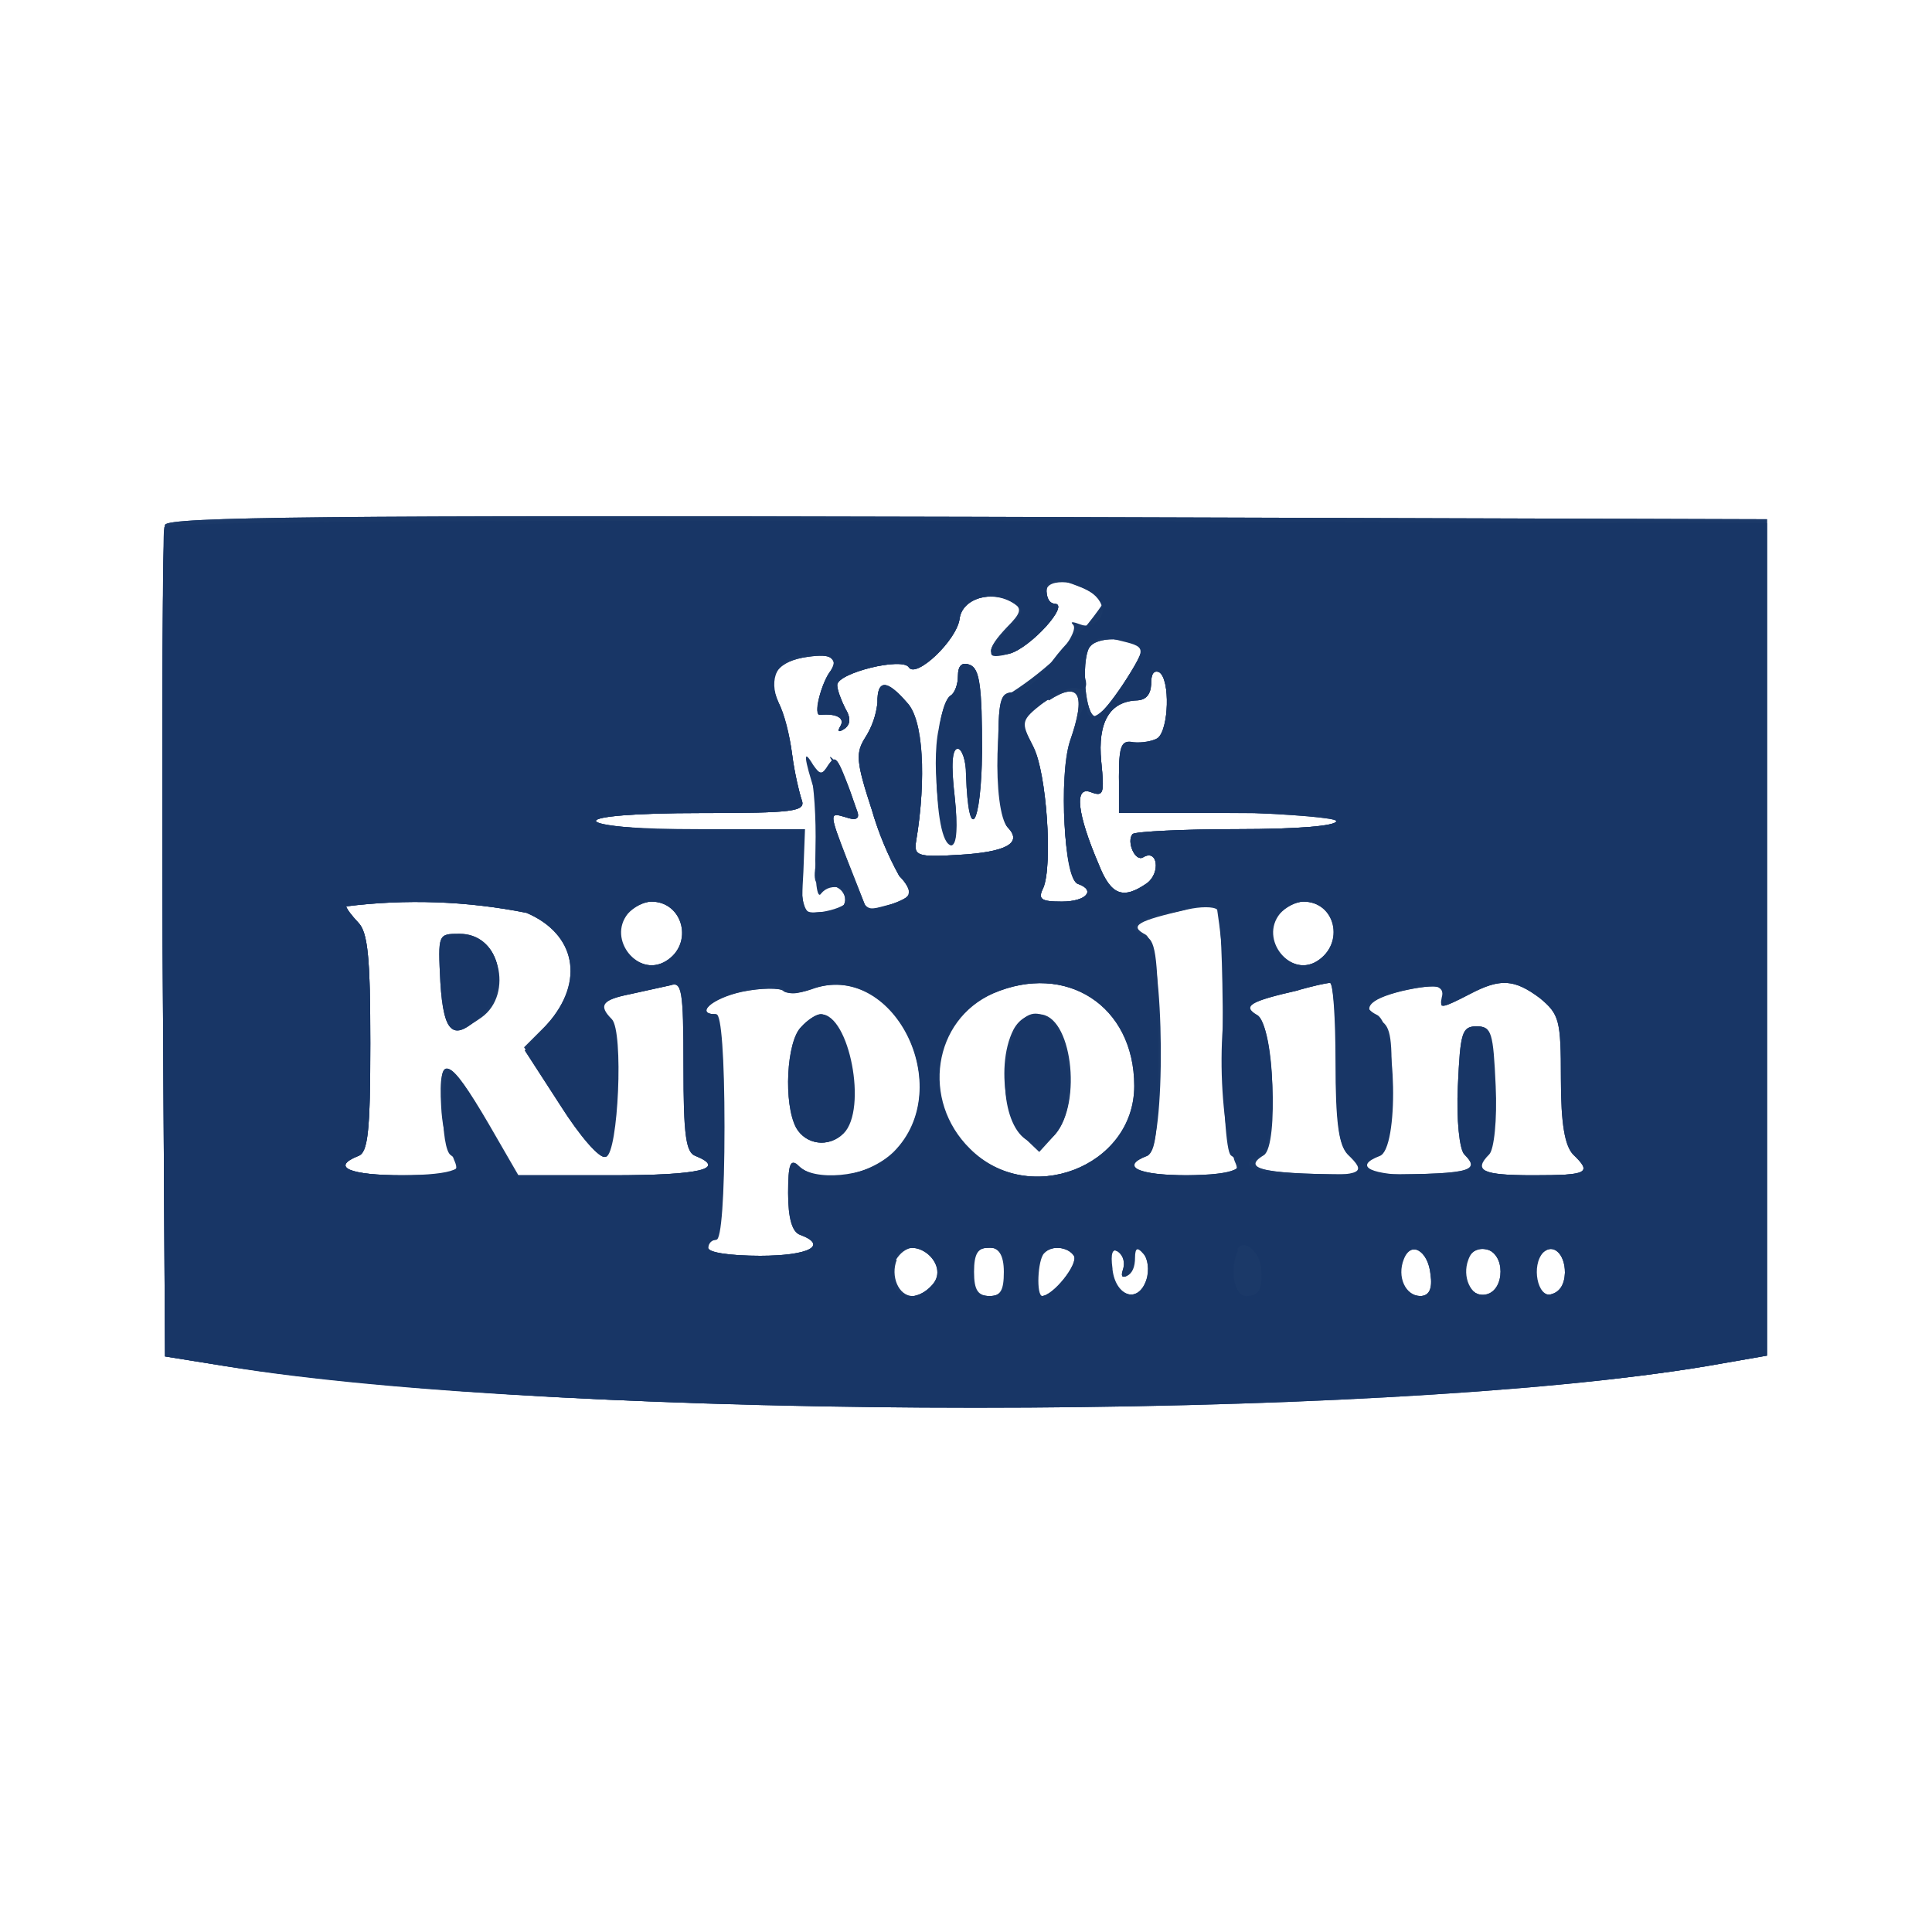
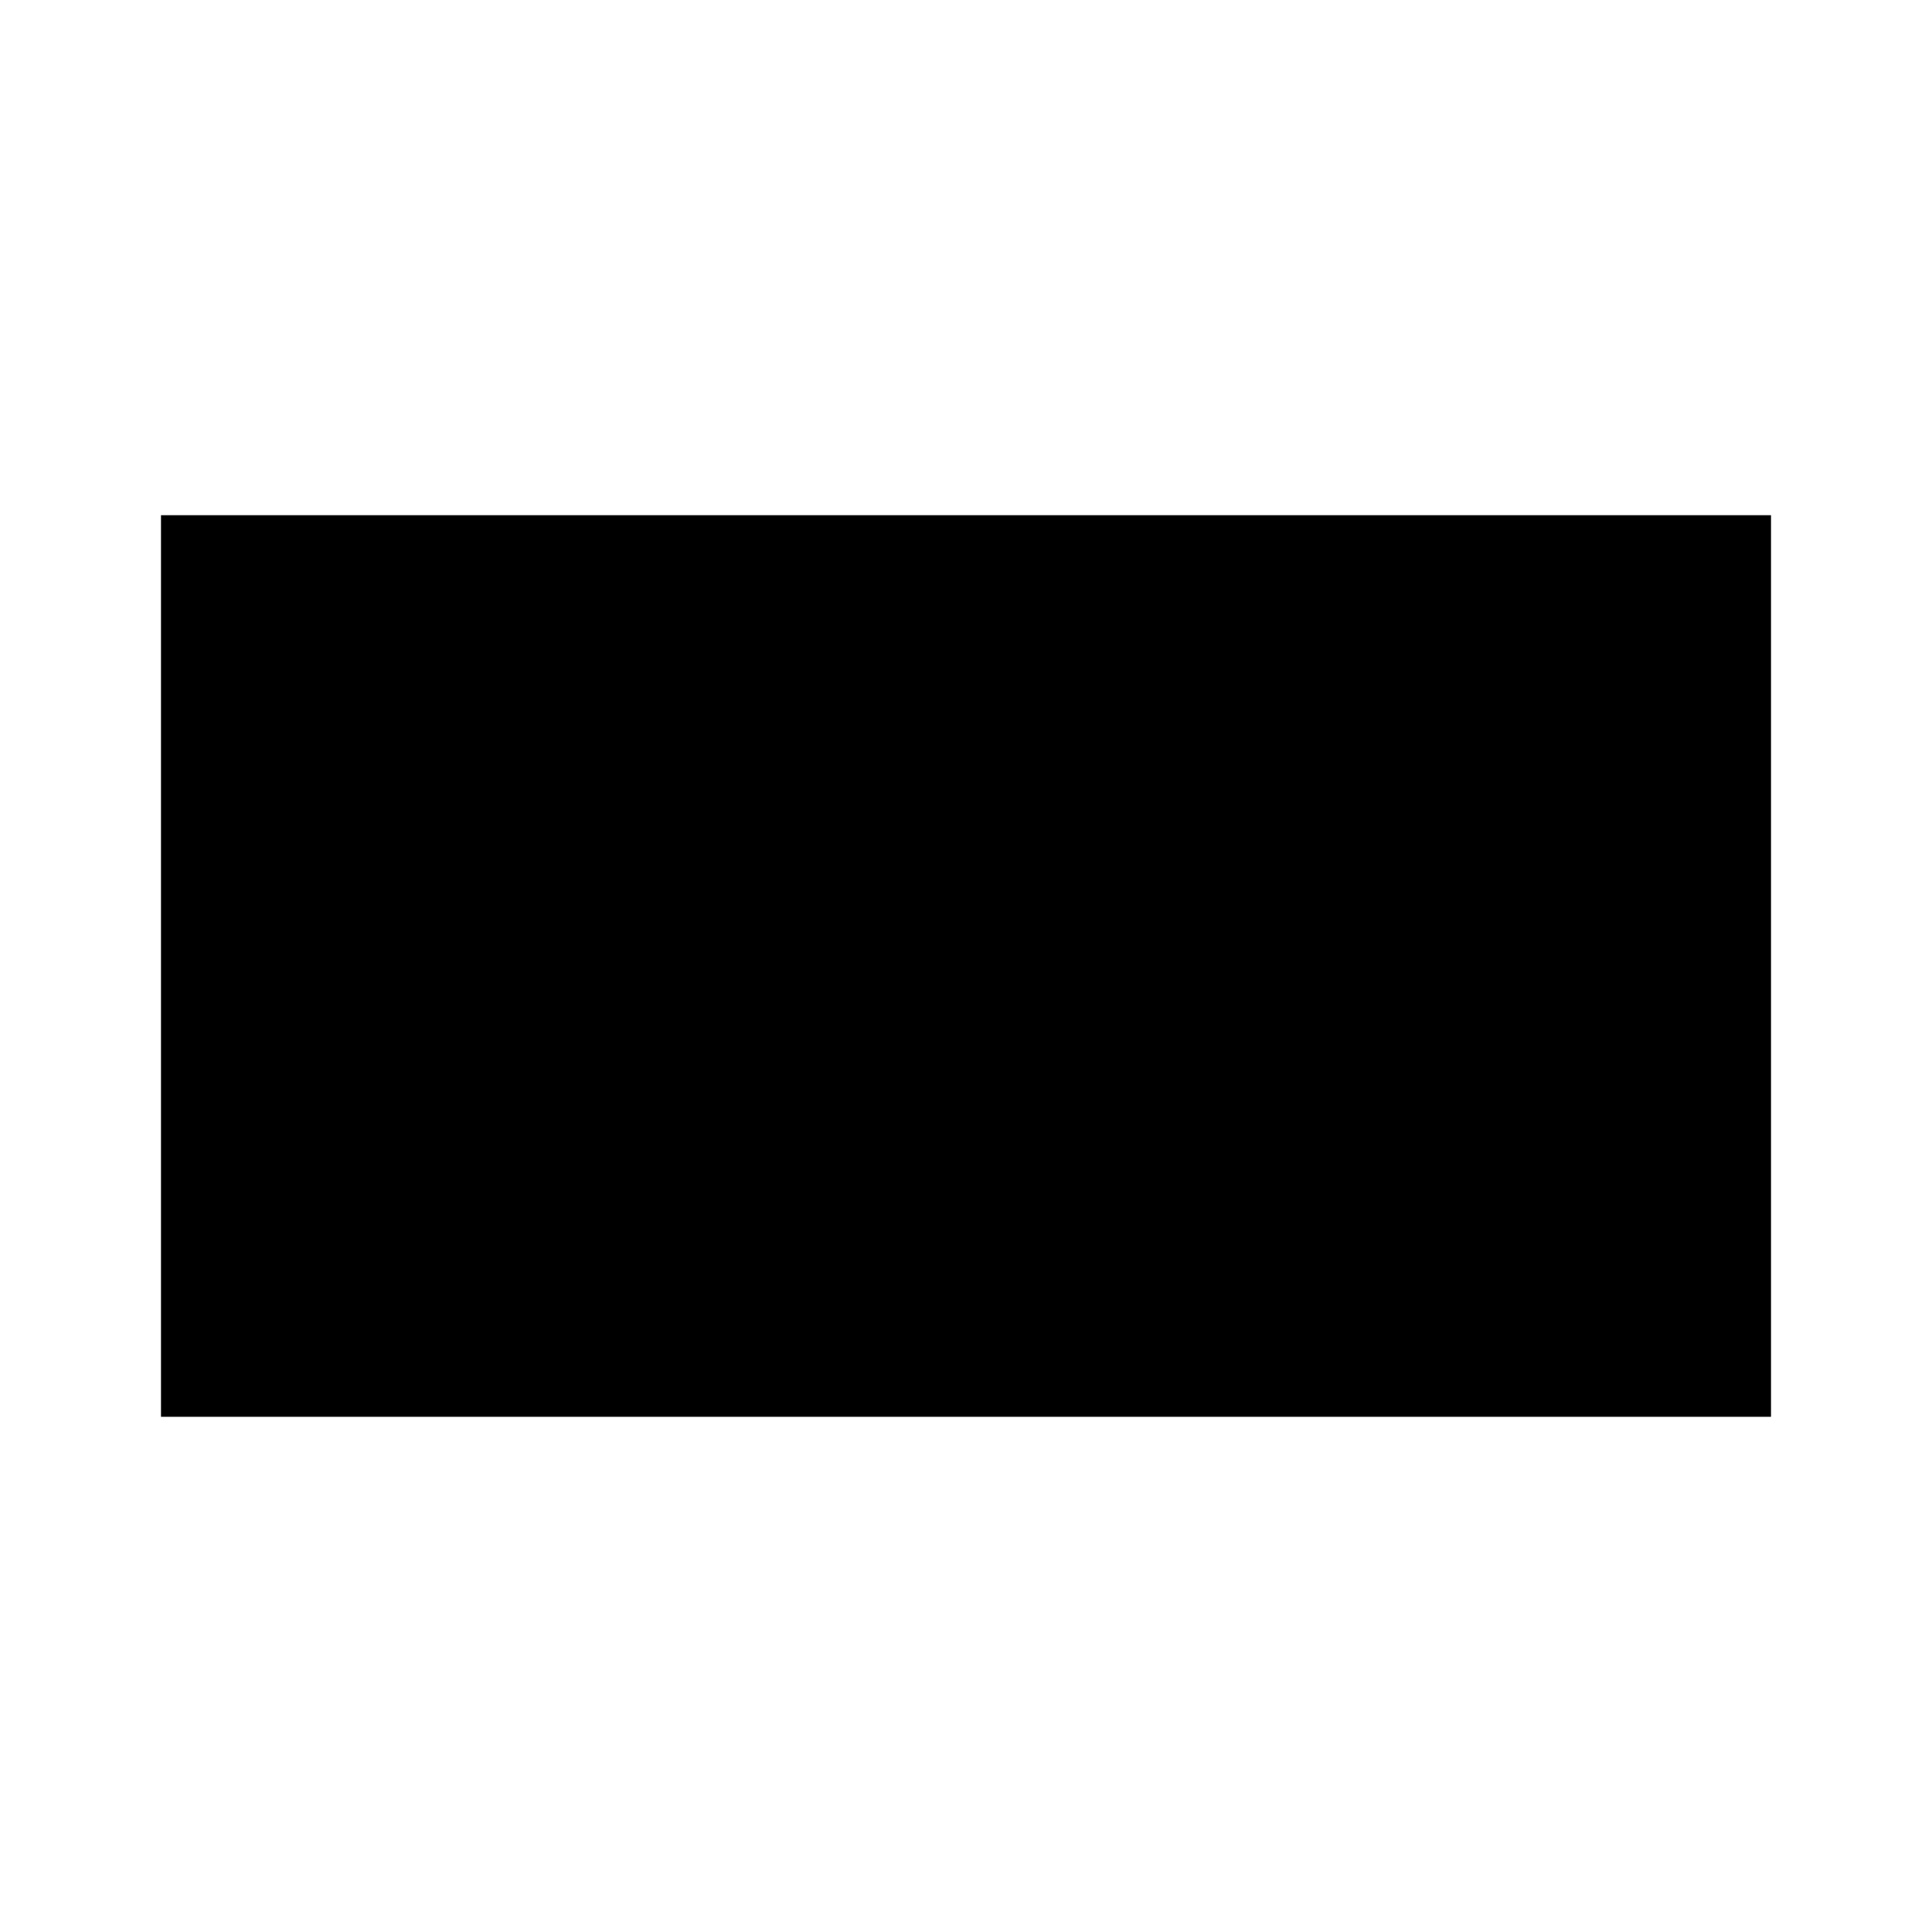
<svg xmlns="http://www.w3.org/2000/svg" width="24" height="24">
-   <g fill-rule="evenodd">
-     <path fill="#1a3867" d="M2.05 6.52c-.03.07-.04 2.43-.03 5.23l.03 5.1.75.12c4.41.69 14.3.69 18.4 0l.75-.13V6.45l-9.93-.03c-7.89-.02-9.94 0-9.97.1M13 7.35q.01.14.1.15c.2 0-.3.55-.56.62q-.45.1-.02-.32c.2-.18.2-.22.08-.3-.27-.18-.65-.07-.68.19-.04.27-.54.74-.63.6-.08-.13-.89.07-.89.22 0 .06.05.19.1.29q.11.18-.02.26-.1.06-.04-.04c.06-.1-.05-.16-.25-.14-.09.02.01-.4.13-.55q.16-.25-.35-.16-.51.1-.3.56c.07.12.14.4.17.64s.09.48.12.57c.05.14-.1.16-1.25.16-1.72 0-1.75.18-.04.22l1.28.03v.5q0 .5.13.49l.27-.02c.23-.03.18-.32-.05-.32-.2 0-.23-.09-.1-.5.04-.14.01-.41-.07-.64q-.22-.68-.03-.36c.09.13.11.13.2 0 .09-.14.1-.1.35.58q.05.14-.15.07c-.2-.06-.2-.05.02.52l.24.61c.04.06.54-.1.54-.18q-.01-.1-.13-.22a4 4 0 0 1-.34-.82c-.2-.61-.2-.71-.08-.9a1 1 0 0 0 .15-.43q-.01-.44.37 0c.2.21.24.93.11 1.72-.03.18.02.2.52.17q.9-.05.62-.34c-.2-.2-.16-1.68.05-1.68a4 4 0 0 0 1.13-1.1c0-.1-.41-.3-.6-.3q-.1.02-.1.15m.53.7c-.1.18-.05.85.08.85.1 0 .63-.8.57-.85-.14-.14-.57-.15-.65 0m-1.63.35c0 .1-.04.21-.09.24-.24.15-.23 1.86.01 1.86q.1-.02.04-.6-.07-.6.04-.6c.05 0 .1.15.1.32.03.9.19.64.2-.28 0-.82-.03-1.03-.15-1.08q-.15-.06-.15.14m2.4.1q-.01.19-.17.2c-.34 0-.5.28-.45.76.04.4.03.44-.13.38-.21-.08-.17.27.1.9.15.38.3.44.6.23.17-.13.13-.43-.05-.32-.1.06-.21-.2-.13-.29.04-.03.62-.06 1.3-.06.75 0 1.23-.04 1.23-.1 0-.08-2.23-.17-2.62-.11-.05 0-.08-.2-.08-.45 0-.38.03-.45.18-.42.1.01.23-.01.3-.05.14-.1.16-.73.02-.82q-.1-.04-.1.14m-1.28.2c-.37.24-.37.23-.18.6.16.3.24 1.46.12 1.74-.07.14-.03.17.23.17.3 0 .43-.14.2-.22-.17-.06-.24-1.33-.1-1.77q.31-.88-.26-.51M4.3 11.26q.02.06.15.2c.12.12.15.44.15 1.5 0 1.1-.03 1.36-.15 1.4-.35.14-.1.24.55.24.68 0 .8-.05.6-.26a2 2 0 0 1-.12-.6c-.04-.68.11-.62.58.22l.36.64H7.6q1.63 0 1.04-.24c-.12-.04-.15-.26-.15-1.11 0-.97-.02-1.06-.17-1.01l-.5.11c-.35.07-.4.14-.23.31.15.15.08 1.66-.07 1.71-.07.03-.32-.26-.56-.64l-.44-.68.28-.33c.47-.53.35-1.12-.26-1.38a7 7 0 0 0-2.25-.08m3.5.09c-.26.32.13.8.48.59s.22-.74-.18-.74c-.1 0-.23.07-.3.15m6.94-.05c-.61.13-.72.2-.51.31.24.14.26 2.66.02 2.75-.34.13-.11.24.5.24q.91-.01.55-.25c-.06-.04-.1-.67-.1-1.55 0-.82-.03-1.5-.07-1.53a1 1 0 0 0-.4.03m1.17.05c-.26.32.13.8.47.59.35-.22.23-.74-.17-.74-.1 0-.23.07-.3.15m-10.42.85c.04.66.17.75.52.4.37-.37.2-1-.28-1-.27 0-.27 0-.24.6m3.74.12c-.37.08-.6.28-.32.28.06 0 .1.53.1 1.4s-.04 1.4-.1 1.4a.1.1 0 0 0-.1.1c0 .06.28.1.65.1.61 0 .85-.13.5-.26q-.15-.05-.15-.52c0-.36.03-.43.12-.34.24.24.87.14 1.19-.17.8-.8-.01-2.4-1.03-2.02-.14.05-.3.06-.34.02s-.28-.04-.52.01m3.12.02c-.75.33-.9 1.33-.29 1.93.73.73 2.05.23 2.05-.78 0-1-.85-1.54-1.76-1.15m3.8-.04c-.62.14-.71.2-.52.31.2.11.27 1.62.08 1.74-.3.18.03.24 1.25.24 1.3 0 1.47-.03 1.25-.25-.06-.06-.1-.43-.08-.85.03-.66.05-.74.23-.74s.2.08.23.74c.02.42-.02.79-.08.85-.2.2-.09.26.55.26.69 0 .74-.03.5-.26-.1-.11-.15-.37-.15-.94 0-.73-.02-.8-.26-1-.32-.24-.5-.25-.88-.05-.33.17-.4.19-.31.06q.13-.25-.53-.1-.65.16-.27.37c.13.07.15.24.13.88-.03.75-.04.8-.27.82-.35.05-.4-.12-.4-1.2 0-.54-.04-.98-.08-.97-.05 0-.22.04-.4.09m-6.17.46c-.18.18-.22.95-.06 1.25.12.21.4.25.58.07.3-.3.07-1.48-.28-1.48-.05 0-.16.07-.24.16m2.64.03c-.25.49-.06 1.41.3 1.41s.53-.75.3-1.34c-.11-.31-.45-.35-.6-.07m-1.43 2.78c-.04.03-.07.17-.07.3 0 .27.3.32.5.08s-.2-.6-.43-.38m.93.23c0 .23.05.3.2.3.14 0 .18-.07.18-.3q0-.32-.2-.3c-.13 0-.18.07-.18.3m.87-.23c-.08.08-.1.53-.02.53.14 0 .46-.4.4-.5-.07-.11-.28-.14-.38-.03m.85.2c.04.34.33.43.43.13.04-.12.02-.27-.04-.33q-.11-.13-.11.05t-.1.23q-.08.04-.04-.08.04-.14-.06-.22-.12-.08-.08.21m3.62-.12c-.09.22.02.46.21.46q.17 0 .13-.27c-.03-.3-.25-.42-.34-.19m.8 0c-.1.24.04.48.23.44.24-.05.24-.52 0-.56a.2.2 0 0 0-.23.12m.93-.08c-.15.16-.07.56.1.52q.17-.04.18-.27c0-.24-.15-.37-.28-.25" />
-     <path fill="#1b3968" d="M2.05 6.52c-.03.07-.04 2.42-.03 5.23l.03 5.1.74.12c4.1.68 14.32.68 18.42 0l.74-.13V6.45l-9.93-.03c-7.89-.02-9.94 0-9.97.1M13 7.34q.01.15.1.16c.2 0-.3.55-.56.62q-.44.1-.03-.33c.17-.17.19-.23.08-.3-.26-.17-.64-.06-.67.2-.04.27-.54.74-.63.6-.08-.13-.89.07-.89.22 0 .06.05.19.1.29q.11.18-.02.26-.1.06-.04-.04c.06-.1-.05-.16-.25-.14-.09.02.01-.4.13-.55q.16-.25-.35-.16-.51.1-.3.56c.07.12.14.4.17.64s.09.48.12.57c.05.14-.1.16-1.25.16-1.72 0-1.75.18-.04.22l1.28.03v.5q0 .5.13.49l.27-.02c.23-.03.18-.32-.06-.32-.18 0-.2-.04-.13-.32.09-.41.09-.48 0-.76q-.08-.23.08-.28.14-.06.1-.18-.07-.11.03-.01c.06.06.15.25.21.43.1.3.1.33-.08.27-.2-.06-.2-.05.02.52l.24.61c.04.06.54-.1.54-.18q-.01-.1-.13-.22a4 4 0 0 1-.34-.82c-.2-.61-.2-.71-.08-.9a1 1 0 0 0 .15-.43q-.01-.44.37 0c.2.21.24.93.11 1.72-.03.18.02.2.52.17q.9-.05.62-.34c-.07-.07-.12-.43-.12-.9 0-.7.02-.78.2-.78.2 0 .84-.73.73-.84q-.06-.06.1 0c.19.07.36-.21.2-.36-.18-.19-.63-.23-.63-.06m.53.7c-.1.2-.05.86.08.86.1 0 .63-.8.57-.85-.14-.14-.57-.15-.65 0m-1.63.35c0 .1-.04.21-.09.24s-.12.22-.15.42c-.1.46.03 1.46.16 1.38.06-.04.07-.28.03-.6q-.06-.54.04-.54c.06 0 .11.15.12.32.02.9.18.64.18-.28 0-.82-.02-1.03-.14-1.08q-.15-.06-.15.14m2.4.1q-.01.19-.17.2-.52.02-.45.76c.04.4.03.44-.13.38-.21-.08-.17.27.1.9.15.38.3.44.6.23.17-.13.13-.43-.05-.32-.1.06-.21-.2-.13-.29.04-.03.62-.06 1.3-.06.75 0 1.23-.04 1.23-.1 0-.08-2.23-.17-2.62-.11-.05 0-.08-.19-.08-.43 0-.37.03-.44.18-.41.1.01.23-.02.3-.08.14-.11.16-.73.02-.82q-.1-.04-.1.14m-1.28.2c-.37.24-.37.23-.18.6.16.3.24 1.46.12 1.74-.07.14-.03.17.23.17.3 0 .43-.14.2-.22-.17-.06-.24-1.33-.1-1.77q.31-.88-.26-.51M4.3 11.26q.02.06.15.2c.12.12.15.44.15 1.5 0 1.1-.03 1.36-.15 1.4-.35.14-.1.24.56.24.64 0 .7-.02.64-.17-.05-.1-.1-.41-.14-.7-.09-.67.07-.61.56.23l.37.64h1.18q1.62 0 1.03-.24c-.12-.04-.15-.26-.15-1.11 0-.97-.02-1.06-.17-1.01l-.5.11c-.35.07-.4.14-.23.31.15.15.08 1.66-.07 1.71-.07.03-.33-.27-.57-.66l-.45-.7.3-.3c.48-.48.36-1.1-.26-1.37a7 7 0 0 0-2.25-.08m3.5.09c-.26.32.13.8.48.59s.22-.74-.18-.74c-.1 0-.23.07-.3.15m6.94-.05c-.61.14-.72.2-.51.31.24.14.26 2.66.02 2.75-.34.13-.11.24.51.24.6 0 .65-.02.58-.17-.05-.1-.1-.83-.12-1.63a9 9 0 0 0-.1-1.5c-.04-.04-.21-.04-.38 0m1.16.05c-.26.32.13.8.47.59.35-.22.23-.74-.17-.74-.1 0-.23.07-.3.15m-10.42.87c.04.62.12.69.5.42.41-.29.22-1.06-.26-1.02-.26.02-.27.03-.24.6m3.74.1c-.37.08-.6.28-.32.28.06 0 .1.53.1 1.4s-.04 1.4-.1 1.4a.1.1 0 0 0-.1.1c0 .06.28.1.65.1.61 0 .85-.13.5-.26q-.15-.05-.15-.52c0-.36.03-.43.12-.34.24.24.87.14 1.19-.17.8-.8-.01-2.4-1.03-2.02-.14.05-.3.06-.34.02s-.28-.04-.52.01m3.12.02c-.75.33-.9 1.33-.29 1.93.73.73 2.05.23 2.05-.78 0-1-.85-1.54-1.76-1.15m3.8-.04c-.62.14-.71.2-.52.31.2.11.27 1.62.08 1.74-.3.18.03.24 1.25.24 1.3 0 1.47-.03 1.25-.25-.06-.06-.1-.43-.08-.85.03-.66.05-.74.23-.74s.2.08.23.74c.02.42-.02.79-.08.85-.2.2-.09.26.55.26.69 0 .74-.03.5-.26-.1-.11-.15-.37-.15-.94 0-.73-.02-.8-.26-1-.32-.24-.5-.25-.88-.05-.33.17-.4.19-.31.06q.13-.25-.53-.1-.65.16-.27.37c.13.07.15.24.13.88-.03.75-.04.8-.27.82-.35.05-.4-.12-.4-1.2 0-.54-.04-.98-.08-.97-.05 0-.22.04-.4.09m-6.17.46c-.18.18-.22.95-.06 1.25.12.21.4.25.58.07.3-.3.07-1.48-.28-1.48-.05 0-.16.07-.24.16m2.64.03c-.18.35-.12 1.09.1 1.32l.21.2.2-.22c.34-.4.2-1.49-.2-1.49a.4.4 0 0 0-.3.2m-1.47 2.85c-.08.2.02.45.2.45.07 0 .2-.07.26-.15.14-.17-.02-.45-.27-.45q-.12.02-.2.15m.97.15c0 .23.05.3.2.3.14 0 .18-.07.18-.3q0-.32-.2-.3c-.13 0-.18.07-.18.3m.87-.23c-.08.08-.1.53-.02.53.14 0 .46-.4.4-.5-.07-.11-.28-.14-.38-.03m.85.2c.04.34.33.43.43.13.04-.12.02-.27-.04-.33q-.11-.13-.11.05t-.1.23q-.08.04-.04-.08.04-.14-.06-.22-.12-.08-.08.21m3.62-.12c-.09.22.02.46.21.46q.17 0 .13-.27c-.03-.3-.25-.42-.34-.19m.8.01c-.08.21.03.45.2.45q.3 0 .2-.38c-.07-.25-.32-.3-.4-.07m.93-.09c-.15.16-.07.56.1.52q.17-.04.18-.27c0-.24-.15-.37-.28-.25" />
-     <path fill="#183666" d="M2.04 6.55c-.02.06-.03 2.4-.02 5.2l.03 5.1.75.12c4.41.69 14.3.69 18.4 0l.75-.13V6.5l-9.94-.03c-6.55-.01-9.95.01-9.97.08m10.96.8q.01.14.1.15c.2 0-.3.55-.56.62-.3.08-.3.01-.02-.3.2-.2.2-.24.08-.33-.27-.17-.65-.06-.68.2-.04.27-.54.74-.63.6-.08-.13-.89.07-.89.22 0 .06.05.19.1.29q.11.18-.02.26-.1.06-.04-.04c.06-.1-.05-.16-.25-.14-.1.02.01-.4.14-.55.1-.15-.07-.24-.37-.2-.3.05-.42.31-.29.59.06.13.14.42.17.65s.09.48.12.57c.05.14-.1.16-1.25.16-.8 0-1.31.04-1.31.1s.5.1 1.3.1H10l-.02.53c-.03.5-.02.52.22.5.33-.05.48-.2.26-.3q-.17-.04-.26.07c-.05.08-.08-.16-.07-.56.01-.38-.02-.8-.06-.94q-.1-.28.02-.1c.1.13.12.13.2 0 .1-.14.12-.1.36.58q.05.14-.15.07c-.2-.06-.2-.06.01.52.26.7.21.65.53.57.29-.07.32-.16.13-.36a4 4 0 0 1-.34-.82c-.2-.61-.2-.71-.08-.9a1 1 0 0 0 .15-.43q0-.44.36 0c.2.21.25.98.12 1.72-.03.18.02.2.52.17q.9-.05.62-.34c-.07-.07-.12-.43-.12-.9 0-.71.02-.78.2-.78.12 0 .31-.16.48-.4.15-.2.35-.4.45-.43.26-.08.2-.36-.09-.47-.35-.14-.44-.13-.44.05m.52.7a.6.6 0 0 0-.04.37q.05.18-.1.13c-.07-.03-.26.05-.42.18-.28.22-.28.24-.13.53.17.33.25 1.48.13 1.77-.07.14-.03.17.23.17.3 0 .43-.14.2-.22-.19-.06-.23-1.39-.06-1.88.09-.25.16-.4.17-.32 0 .24.2.12.46-.29.29-.46.29-.45-.08-.54-.2-.05-.29-.02-.36.1m-1.62.35c0 .1-.04.21-.09.24-.14.09-.22.83-.15 1.37.1.72.28.62.2-.11q-.07-.6.04-.6c.05 0 .1.15.1.32.03.9.19.64.2-.28 0-.82-.03-1.03-.15-1.08q-.15-.06-.15.14m2.4.1q-.01.19-.17.2-.52.02-.45.76c.04.4.03.44-.13.38-.21-.08-.17.27.1.9.15.38.3.44.6.23.17-.13.13-.43-.05-.32-.1.06-.21-.2-.13-.29.04-.03.62-.06 1.3-.06.75 0 1.23-.04 1.23-.1s-.52-.1-1.35-.1H13.9v-.46c0-.38.03-.45.18-.42.1.01.23-.01.3-.05.14-.1.16-.73.02-.82q-.1-.04-.1.14m-10 2.77q.02.06.15.2c.12.12.15.44.15 1.5 0 1.1-.03 1.36-.15 1.4-.35.14-.1.24.55.24q.97-.01.6-.25c-.13-.08-.13-1.05 0-1.05.05 0 .25.3.45.65l.37.65H7.6q1.63 0 1.04-.24c-.12-.04-.15-.26-.15-1.11 0-.97-.02-1.06-.17-1.01l-.5.11c-.35.07-.4.14-.23.31.15.15.08 1.66-.07 1.71-.07.03-.32-.26-.56-.64l-.44-.68.28-.33c.47-.53.35-1.12-.26-1.38a7 7 0 0 0-2.25-.08m3.5.09c-.26.32.13.8.48.59s.22-.74-.18-.74c-.1 0-.23.07-.3.15m6.78-.03q-.74.15-.33.32c.12.04.15.3.15 1.36 0 1.07-.03 1.32-.15 1.36-.34.13-.11.24.5.24q.91-.01.55-.25a6 6 0 0 1-.1-1.6 8 8 0 0 0-.07-1.54zm1.32.03c-.26.32.13.8.47.59.35-.22.23-.74-.17-.74-.1 0-.23.07-.3.15m-10.42.85c.04.66.17.75.52.4.37-.37.2-1-.28-1-.27 0-.27 0-.24.6m3.7.12c-.34.09-.53.28-.28.28.06 0 .1.53.1 1.4s-.04 1.4-.1 1.4a.1.1 0 0 0-.1.1c0 .06.28.1.65.1.61 0 .85-.13.5-.26q-.15-.05-.15-.52c0-.36.03-.43.12-.34.2.2.84.14 1.13-.1.9-.78.09-2.5-.98-2.09q-.26.1-.32 0c-.07-.1-.07-.1-.57.03m3.16.02c-.75.33-.9 1.33-.29 1.93.73.73 2.05.23 2.05-.78 0-1-.85-1.54-1.76-1.15m3.8-.04c-.62.14-.71.2-.52.31.24.14.27 1.66.03 1.75-.31.12-.01.24.6.24.69 0 .74-.03.5-.26-.11-.12-.15-.4-.15-1.15 0-.54-.03-.99-.07-.98-.05 0-.22.04-.4.09m1.29 0q-.63.15-.3.31c.24.14.27 1.66.03 1.75-.34.13-.11.24.5.24.64 0 .75-.06.55-.26-.06-.06-.1-.43-.08-.85.03-.66.05-.74.23-.74s.2.08.23.74c.02.42-.02.79-.08.85-.2.2-.09.26.55.26.69 0 .74-.03.5-.26-.1-.11-.15-.37-.15-.94 0-.73-.02-.8-.26-1-.32-.24-.5-.25-.88-.05-.34.18-.37.18-.34.04q.07-.23-.5-.1m-7.46.47c-.18.18-.22.95-.06 1.25.12.21.4.25.58.07.3-.3.07-1.48-.28-1.48-.05 0-.16.07-.24.16m2.64.1c-.23.6-.06 1.34.3 1.34.27 0 .43-.43.37-.99-.07-.62-.49-.84-.67-.35m-1.43 2.7c-.04.04-.07.18-.07.3 0 .28.3.33.5.09s-.2-.6-.43-.38m.93.23c0 .23.04.3.2.3s.2-.07.2-.3-.04-.3-.2-.3-.2.07-.2.3m.87-.23c-.08.08-.1.53-.02.53.14 0 .46-.4.4-.5-.07-.11-.28-.14-.38-.03m.85.2c.04.34.33.43.43.13.04-.12.02-.27-.04-.33q-.11-.13-.11.05t-.1.23q-.08.04-.04-.08c.03-.08 0-.18-.06-.22q-.12-.08-.08.21m1.57-.23c-.11.24-.05.57.1.57s.2-.07.19-.3c0-.24-.22-.43-.3-.28m2.06.12c-.09.22.02.46.21.46q.17 0 .13-.27c-.03-.3-.25-.42-.34-.19m.8 0c-.1.24.04.48.23.44.24-.05.24-.52 0-.56a.2.2 0 0 0-.23.12m.93-.08c-.15.16-.07.56.1.52q.17-.04.18-.27c0-.24-.15-.37-.28-.25" />
-   </g>
+   <path d="M2 12v5.6h20V6.4H2z" />
</svg>
